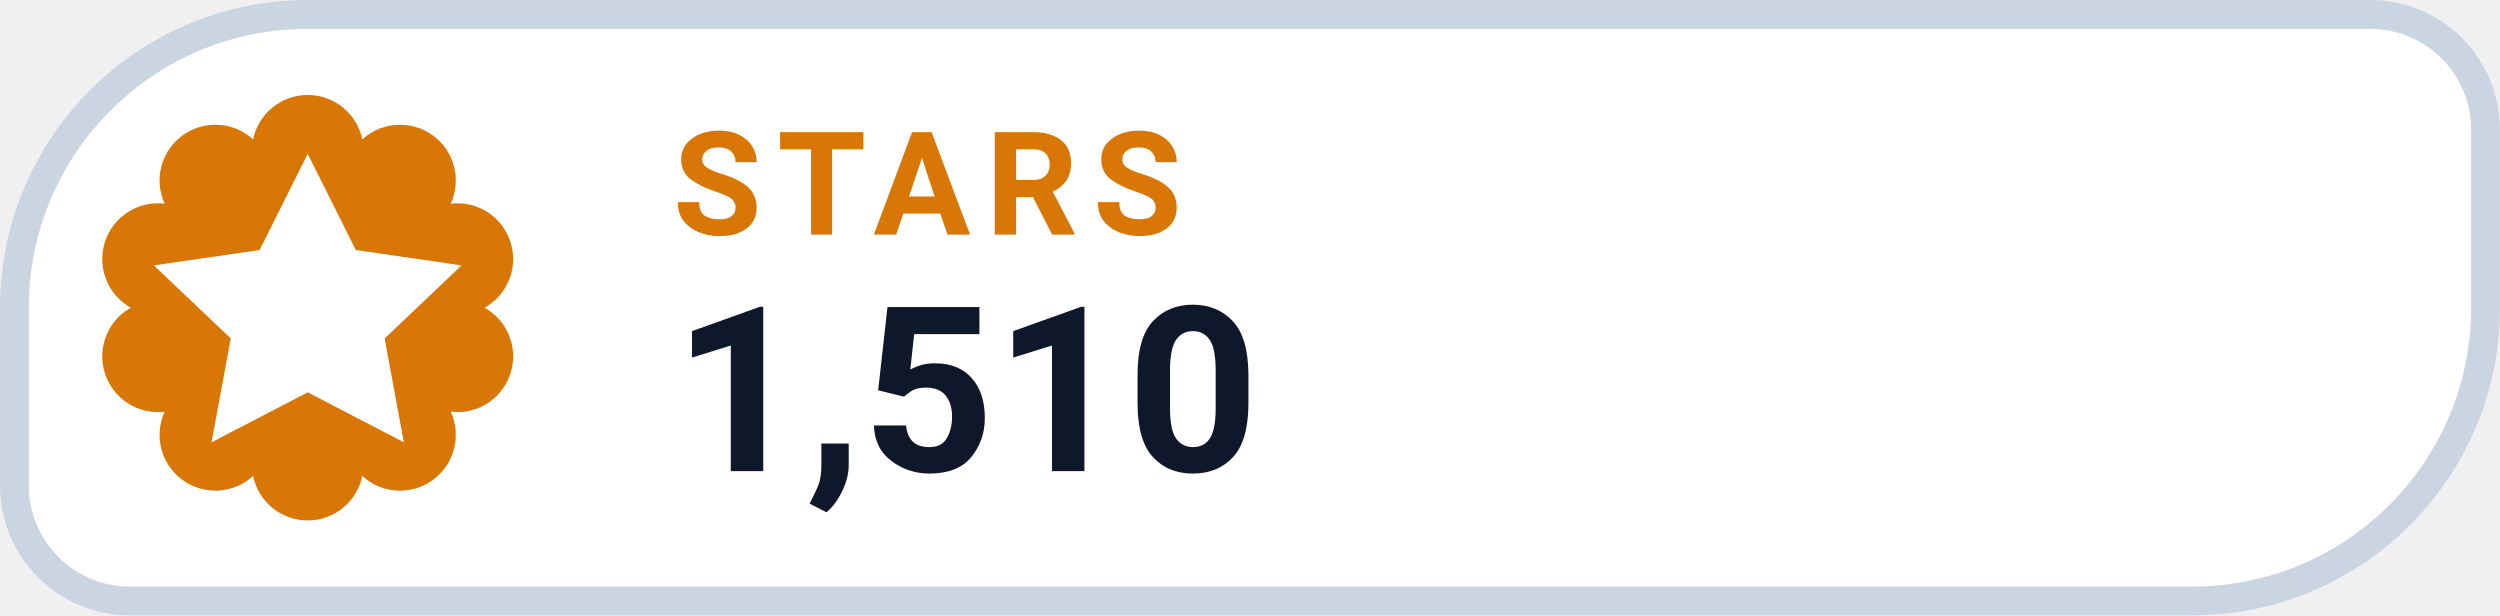
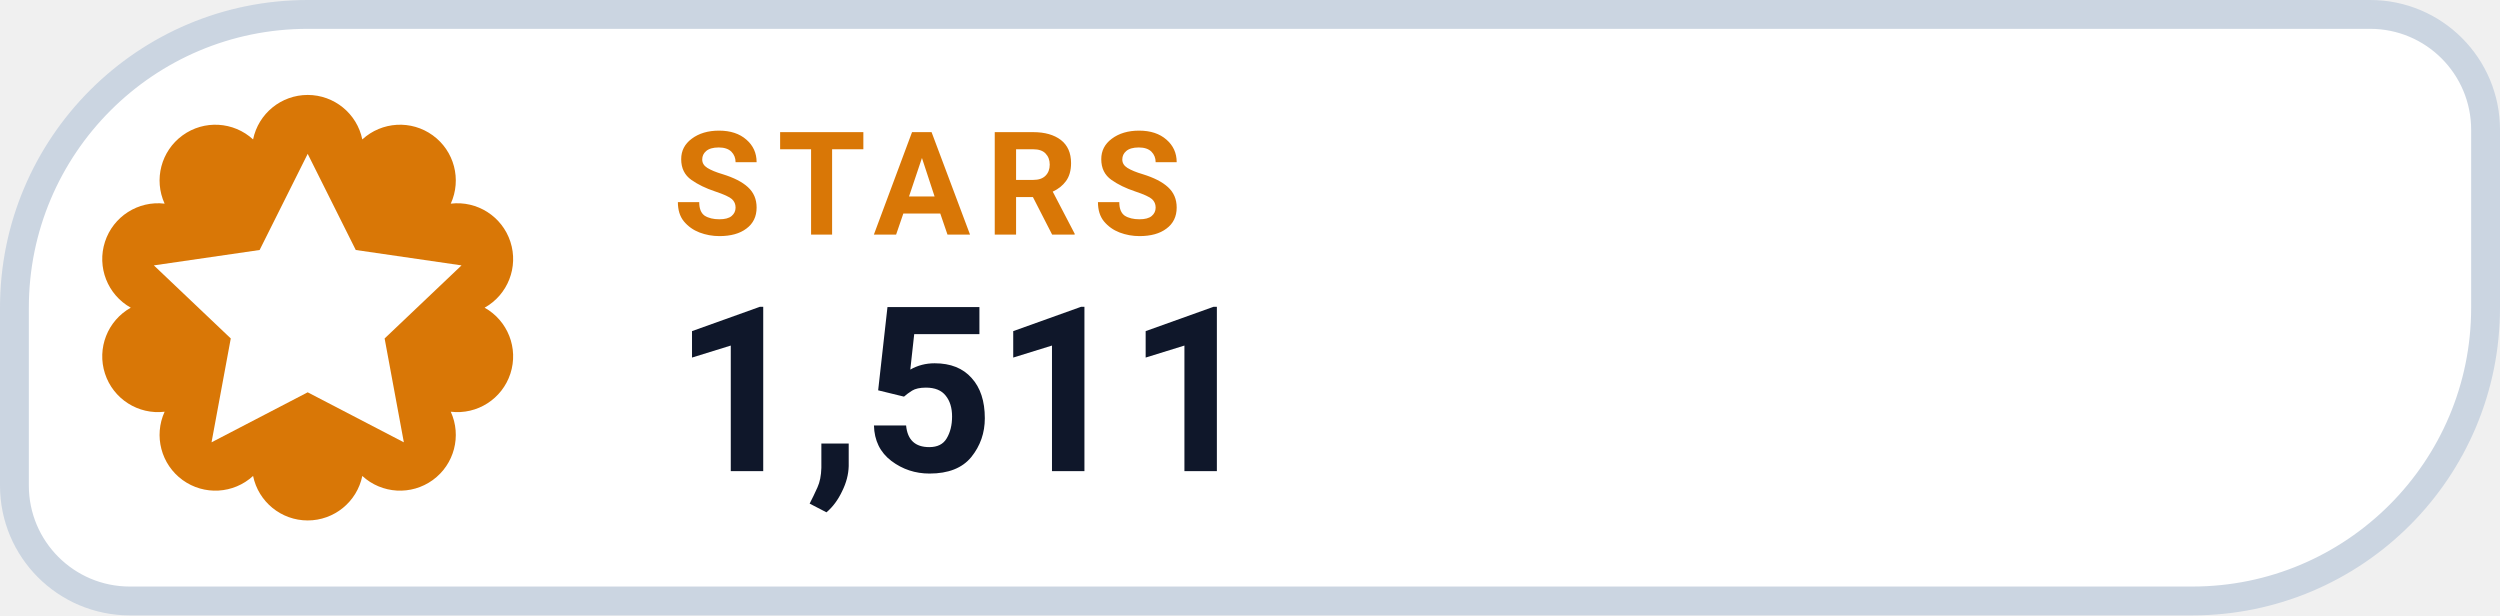
- <svg xmlns="http://www.w3.org/2000/svg" width="130" height="32" viewBox="0 0 130 32" role="img" aria-label="STARS 1,510">
+ <svg xmlns="http://www.w3.org/2000/svg" width="130" height="32" viewBox="0 0 130 32" role="img" aria-label="STARS 1,511">
  <path d="M 16.00 0.75 H 123.25 A 6.00 6.00 0 0 1 129.25 6.75 V 16.00 A 15.25 15.25 0 0 1 114.00 31.25 H 6.75 A 6.00 6.00 0 0 1 0.75 25.25 V 16.00 A 15.25 15.25 0 0 1 16.00 0.75 Z" fill="#FFFFFF" stroke="#CBD5E1" stroke-width="1.5" />
  <path d="M 13.16 7.25 A 2.90 2.90 0 0 1 18.84 7.25 A 2.90 2.90 0 0 1 23.44 10.59 A 2.90 2.90 0 0 1 25.20 16.00 A 2.90 2.90 0 0 1 23.44 21.41 A 2.90 2.90 0 0 1 18.84 24.75 A 2.90 2.90 0 0 1 13.16 24.75 A 2.90 2.90 0 0 1 8.56 21.41 A 2.90 2.90 0 0 1 6.80 16.00 A 2.90 2.90 0 0 1 8.56 10.59 A 2.90 2.90 0 0 1 13.16 7.25 Z" fill="#D97706" />
  <g transform="translate(16 16)" style="color:#FFFFFF;">
    <path d="M0 -8 l2.5 5 5.5 .8 -4 3.8 1 5.4 -5 -2.6 -5 2.6 1 -5.4 -4 -3.8 5.5 -.8 Z" fill="currentColor" />
  </g>
  <text x="35" y="12.2" fill="#D97706" font-family="-apple-system,BlinkMacSystemFont,'Segoe UI',Roboto,Helvetica,Arial,sans-serif" font-size="7.5" font-weight="700" letter-spacing=".8">STARS</text>
-   <text x="35" y="24.5" fill="#0F172A" font-family="-apple-system,BlinkMacSystemFont,'Segoe UI',Roboto,Helvetica,Arial,sans-serif" font-size="12" font-weight="750">1,510</text>
+   <text x="35" y="24.5" fill="#0F172A" font-family="-apple-system,BlinkMacSystemFont,'Segoe UI',Roboto,Helvetica,Arial,sans-serif" font-size="12" font-weight="750">1,511</text>
</svg>
